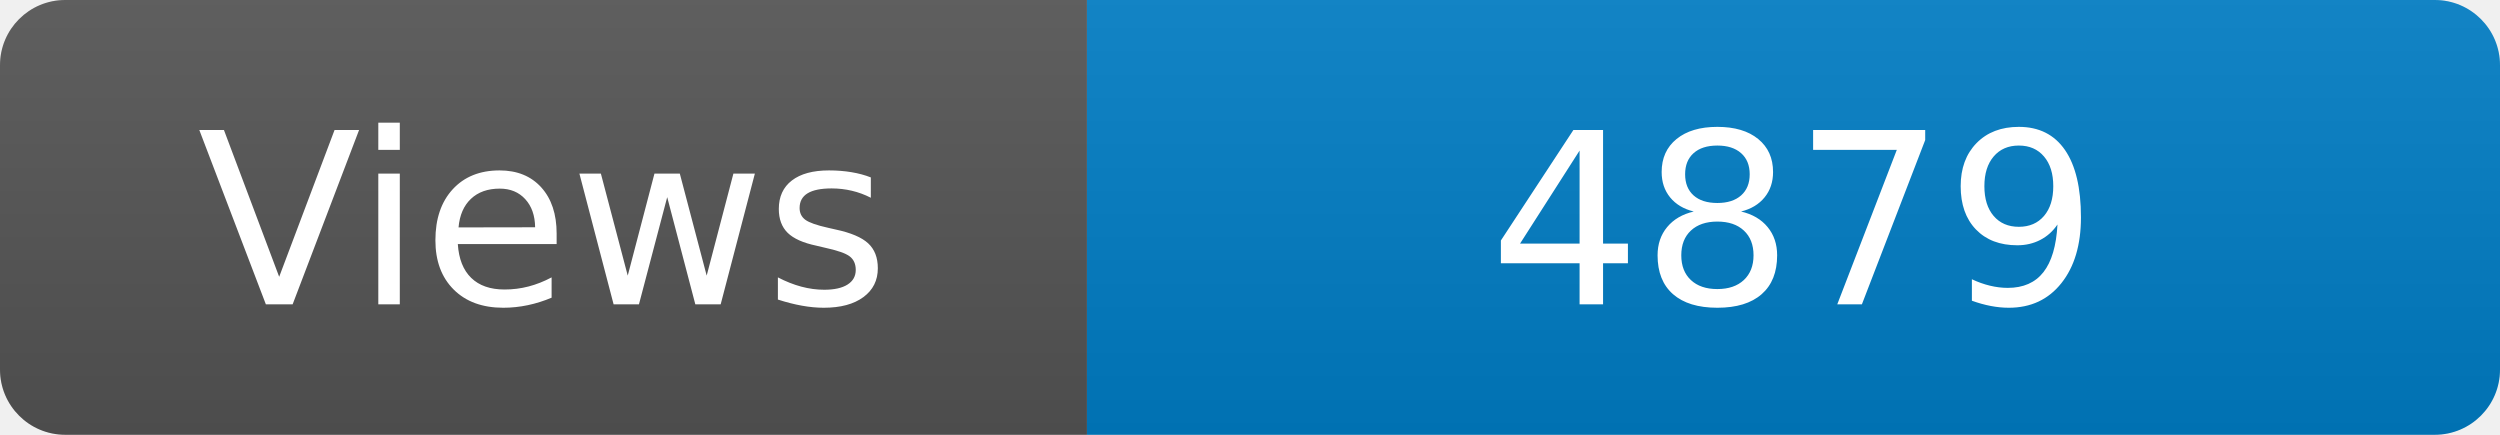
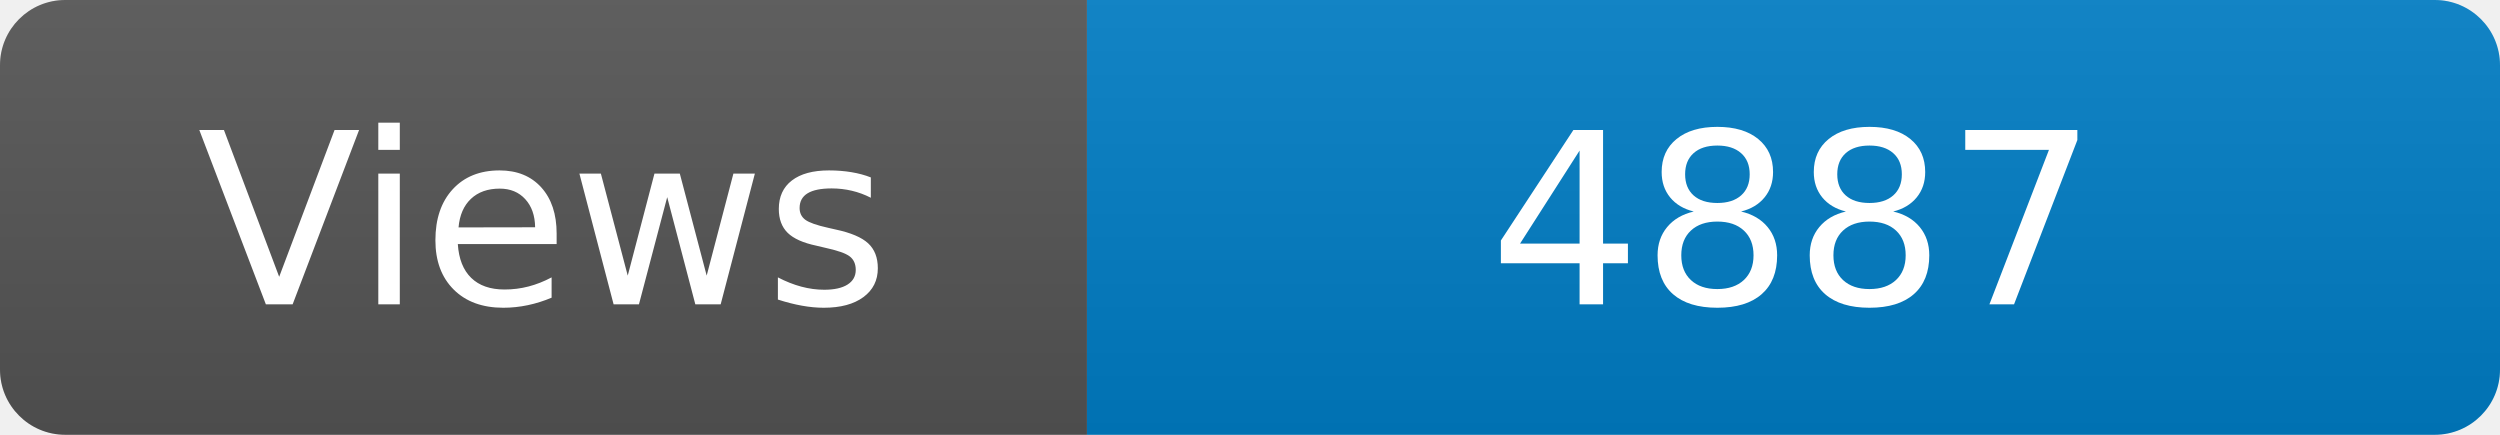
<svg xmlns="http://www.w3.org/2000/svg" width="115" height="20" role="img" aria-label="Maintained?: yes">
  <linearGradient id="s" x2="0" y2="100%">
    <stop offset="0" stop-color="#bbb" stop-opacity=".1" />
    <stop offset="1" stop-opacity=".1" />
  </linearGradient>
  <clipPath id="r">
    <rect width="115" height="20" rx="3" fill="#fff" />
  </clipPath>
  <g clip-path="url(#r)">
    <rect width="50" height="20" fill="#555" />
    <rect x="50" width="160" height="20" fill="#007ec6" />
    <rect width="115" height="20" fill="url(#s)" />
  </g>
  <g fill="#fff" text-anchor="middle" font-family="Verdana,Geneva,DejaVu Sans,sans-serif" font-size="110">
    <text x="250" y="140" transform="scale(.1)" fill="#fff">Views</text>
-     <text x="825" y="140" transform="scale(.1)" fill="#fff">4879</text>
+     <text x="825" y="140" transform="scale(.1)" fill="#fff">4887</text>
  </g>
</svg>
